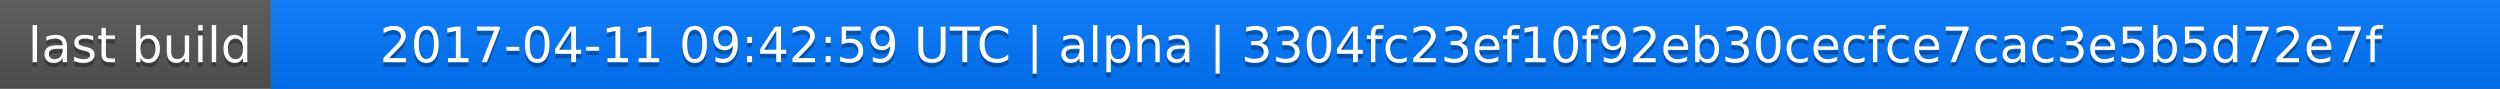
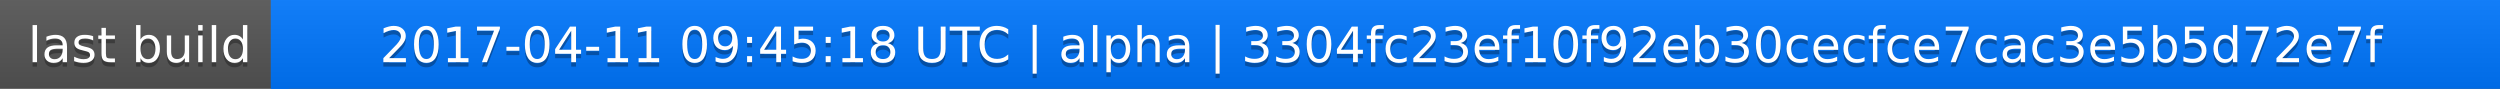
<svg xmlns="http://www.w3.org/2000/svg" width="563" height="20">
  <linearGradient id="a" x2="0" y2="100%">
    <stop offset="0" stop-color="#bbb" stop-opacity=".1" />
    <stop offset="1" stop-opacity=".1" />
  </linearGradient>
  <rect rx="0" width="563" height="20" fill="#555" />
  <rect rx="0" x="61" width="502" height="20" fill="#07f" />
  <path fill="#07f" d="M61 0h4v20h-4z" />
  <rect rx="0" width="563" height="20" fill="url(#a)" />
  <g fill="#fff" text-anchor="middle" font-family="DejaVu Sans,Verdana,Geneva,sans-serif" font-size="11">
    <text x="31.5" y="15" fill="#010101" fill-opacity=".3">last build</text>
    <text x="31.5" y="14">last build</text>
-     <text x="311" y="15" fill="#010101" fill-opacity=".3">2017-04-11 09:42:59 UTC | alpha | 3304fc23ef10f92eb30cecfce7cac3e5b5d72e7f</text>
-     <text x="311" y="14">2017-04-11 09:42:59 UTC | alpha | 3304fc23ef10f92eb30cecfce7cac3e5b5d72e7f</text>
+     <text x="311" y="15" fill="#010101" fill-opacity=".3">2017-04-11 09:45:18 UTC | alpha | 3304fc23ef10f92eb30cecfce7cac3e5b5d72e7f</text>
+     <text x="311" y="14">2017-04-11 09:45:18 UTC | alpha | 3304fc23ef10f92eb30cecfce7cac3e5b5d72e7f</text>
  </g>
</svg>
